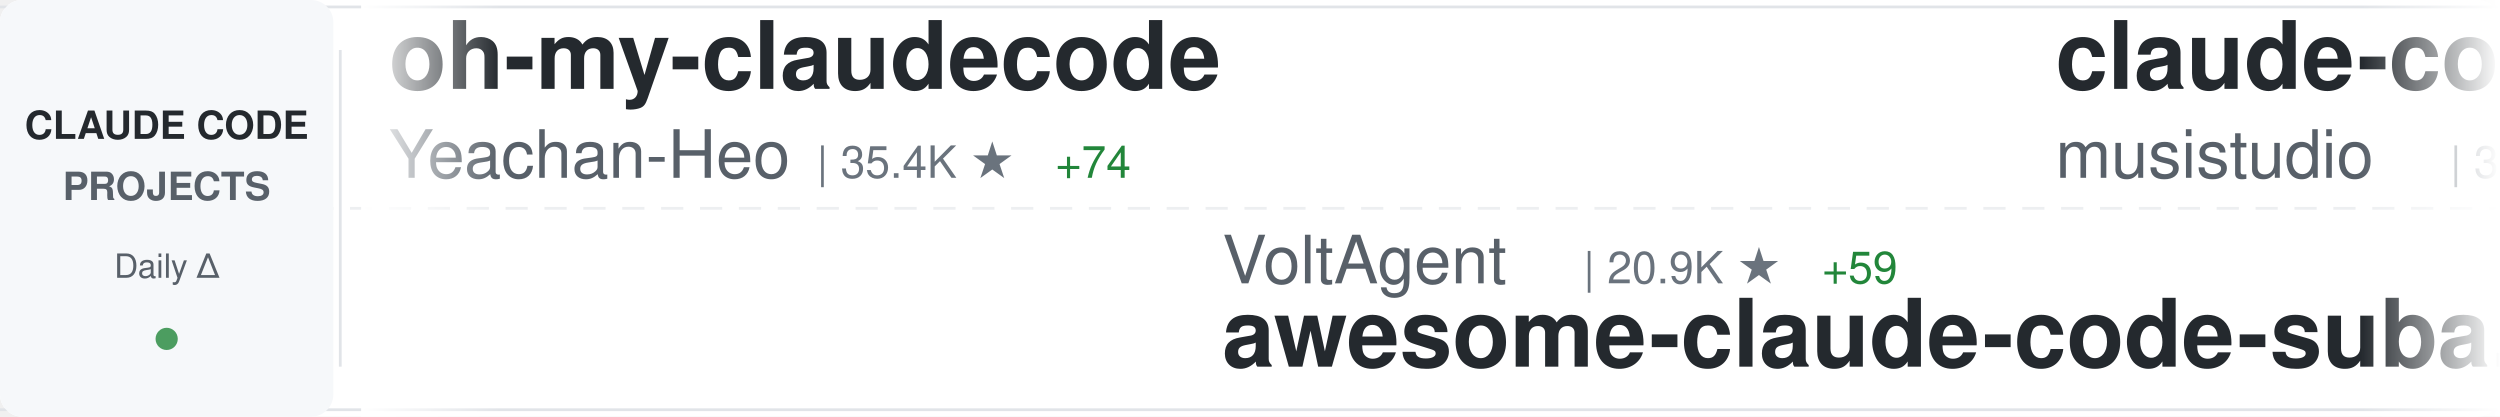
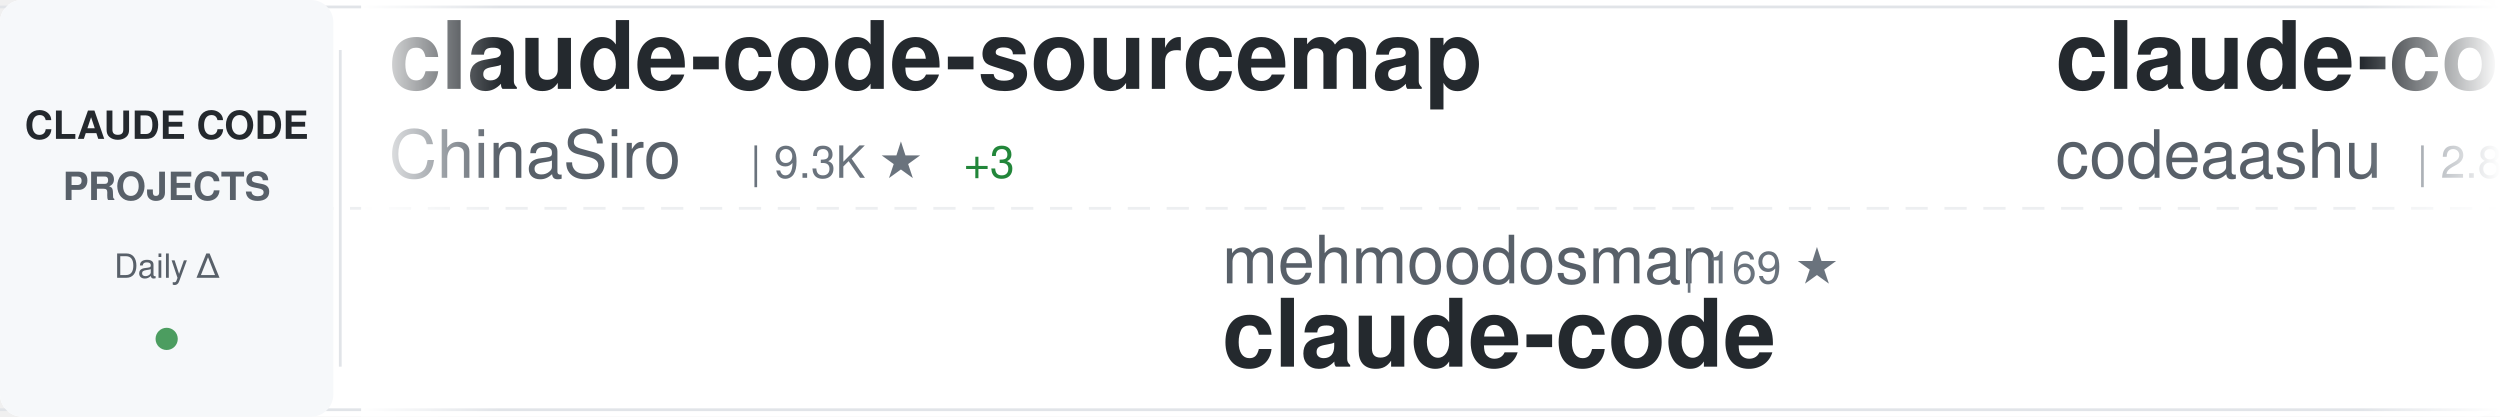
<svg xmlns="http://www.w3.org/2000/svg" width="900" height="150">
  <defs>
    <linearGradient id="awesomeLeftFade" x1="0%" y1="0%" x2="100%" y2="0%">
      <stop offset="0%" style="stop-color:#ffffff;stop-opacity:1" />
      <stop offset="100%" style="stop-color:#ffffff;stop-opacity:0" />
    </linearGradient>
    <linearGradient id="awesomeRightFade" x1="0%" y1="0%" x2="100%" y2="0%">
      <stop offset="0%" style="stop-color:#ffffff;stop-opacity:0" />
      <stop offset="100%" style="stop-color:#ffffff;stop-opacity:1" />
    </linearGradient>
  </defs>
  <rect width="900" height="150" fill="#ffffff" rx="8" />
  <rect x="0" y="2" width="900" height="1" fill="#e1e4e8" />
  <rect x="0" y="147" width="900" height="1" fill="#e1e4e8" />
  <line x1="0" y1="75" x2="900" y2="75" stroke="#e1e4e8" stroke-width="1" stroke-dasharray="8 6" opacity="0.6" />
  <rect x="0" y="0" width="120" height="150" fill="#f6f8fa" rx="8" />
  <text x="60" y="50" font-family="-apple-system, BlinkMacSystemFont, 'Segoe UI', Helvetica, Arial, sans-serif" font-size="14" font-weight="600" fill="#24292e" text-anchor="middle">CLAUDE CODE</text>
  <text x="60" y="72" font-family="-apple-system, BlinkMacSystemFont, 'Segoe UI', Helvetica, Arial, sans-serif" font-size="14" font-weight="600" fill="#586069" text-anchor="middle">PROJECTS</text>
  <text x="60" y="100" font-family="-apple-system, BlinkMacSystemFont, 'Segoe UI', Helvetica, Arial, sans-serif" font-size="12" font-weight="500" fill="#586069" text-anchor="middle">Daily Δ</text>
  <circle cx="60" cy="122" r="4" fill="#22863a" opacity="0.8" />
  <rect x="122" y="18" width="1" height="114" fill="#e1e4e8" />
  <clipPath id="awesomeTickerClip">
    <rect x="130" y="0" width="770" height="150" />
  </clipPath>
  <g clip-path="url(#awesomeTickerClip)">
    <g id="awesomeTickerItems">
      <animateTransform attributeName="transform" attributeType="XML" type="translate" from="0 0" to="-3000 0" dur="54s" repeatCount="indefinite" />
      <g transform="translate(0, 0)">
-         <text x="140" y="32" font-family="-apple-system, BlinkMacSystemFont, 'Segoe UI', Helvetica, Arial, sans-serif" font-size="34" font-weight="600" fill="#24292e">oh-my-claudecode</text>
-         <text x="140" y="64" font-family="-apple-system, BlinkMacSystemFont, 'Segoe UI', Helvetica, Arial, sans-serif" font-size="24" font-weight="400" fill="#586069">Yeachan-Heo</text>
-         <text x="294" y="64" font-family="-apple-system, BlinkMacSystemFont, 'Segoe UI', Helvetica, Arial, sans-serif" font-size="16" font-weight="500" fill="#6a737d">| 35.4K ★</text>
-         <text x="380" y="64" font-family="-apple-system, BlinkMacSystemFont, 'Segoe UI', Helvetica, Arial, sans-serif" font-size="16" font-weight="500" fill="#22863a"> +74</text>
+         <text x="140" y="32" font-family="-apple-system, BlinkMacSystemFont, 'Segoe UI', Helvetica, Arial, sans-serif" font-size="34" font-weight="600" fill="#24292e">claude-code-sourcemap</text>
+         <text x="140" y="64" font-family="-apple-system, BlinkMacSystemFont, 'Segoe UI', Helvetica, Arial, sans-serif" font-size="24" font-weight="400" fill="#586069">ChinaSiro</text>
+         <text x="270" y="64" font-family="-apple-system, BlinkMacSystemFont, 'Segoe UI', Helvetica, Arial, sans-serif" font-size="16" font-weight="500" fill="#6a737d">| 9.3K ★</text>
+         <text x="347" y="64" font-family="-apple-system, BlinkMacSystemFont, 'Segoe UI', Helvetica, Arial, sans-serif" font-size="16" font-weight="500" fill="#22863a"> +3</text>
      </g>
      <g transform="translate(300, 0)">
-         <text x="140" y="102" font-family="-apple-system, BlinkMacSystemFont, 'Segoe UI', Helvetica, Arial, sans-serif" font-size="24" font-weight="400" fill="#586069">VoltAgent</text>
-         <text x="270" y="102" font-family="-apple-system, BlinkMacSystemFont, 'Segoe UI', Helvetica, Arial, sans-serif" font-size="16" font-weight="500" fill="#6a737d">| 20.9K ★</text>
-         <text x="356" y="102" font-family="-apple-system, BlinkMacSystemFont, 'Segoe UI', Helvetica, Arial, sans-serif" font-size="16" font-weight="500" fill="#22863a"> +59</text>
-         <text x="140" y="132" font-family="-apple-system, BlinkMacSystemFont, 'Segoe UI', Helvetica, Arial, sans-serif" font-size="34" font-weight="600" fill="#24292e">awesome-claude-code-suba...</text>
+         <text x="140" y="102" font-family="-apple-system, BlinkMacSystemFont, 'Segoe UI', Helvetica, Arial, sans-serif" font-size="24" font-weight="400" fill="#586069">mehmoodosman</text>
+         <text x="306" y="102" font-family="-apple-system, BlinkMacSystemFont, 'Segoe UI', Helvetica, Arial, sans-serif" font-size="16" font-weight="500" fill="#6a737d">| 169 ★</text>
+         <text x="140" y="132" font-family="-apple-system, BlinkMacSystemFont, 'Segoe UI', Helvetica, Arial, sans-serif" font-size="34" font-weight="600" fill="#24292e">claude-code</text>
      </g>
      <g transform="translate(600, 0)">
-         <text x="140" y="32" font-family="-apple-system, BlinkMacSystemFont, 'Segoe UI', Helvetica, Arial, sans-serif" font-size="34" font-weight="600" fill="#24292e">claude-code-router</text>
-         <text x="140" y="64" font-family="-apple-system, BlinkMacSystemFont, 'Segoe UI', Helvetica, Arial, sans-serif" font-size="24" font-weight="400" fill="#586069">musistudio</text>
-         <text x="282" y="64" font-family="-apple-system, BlinkMacSystemFont, 'Segoe UI', Helvetica, Arial, sans-serif" font-size="16" font-weight="500" fill="#6a737d">| 34.6K ★</text>
-         <text x="368" y="64" font-family="-apple-system, BlinkMacSystemFont, 'Segoe UI', Helvetica, Arial, sans-serif" font-size="16" font-weight="500" fill="#22863a"> +33</text>
-       </g>
-       <g transform="translate(900, 0)">
-         <text x="140" y="102" font-family="-apple-system, BlinkMacSystemFont, 'Segoe UI', Helvetica, Arial, sans-serif" font-size="24" font-weight="400" fill="#586069">davila7</text>
-         <text x="246" y="102" font-family="-apple-system, BlinkMacSystemFont, 'Segoe UI', Helvetica, Arial, sans-serif" font-size="16" font-weight="500" fill="#6a737d">| 27.7K ★</text>
-         <text x="332" y="102" font-family="-apple-system, BlinkMacSystemFont, 'Segoe UI', Helvetica, Arial, sans-serif" font-size="16" font-weight="500" fill="#22863a"> +20</text>
-         <text x="140" y="132" font-family="-apple-system, BlinkMacSystemFont, 'Segoe UI', Helvetica, Arial, sans-serif" font-size="34" font-weight="600" fill="#24292e">claude-code-templates</text>
-       </g>
-       <g transform="translate(1200, 0)">
-         <text x="140" y="32" font-family="-apple-system, BlinkMacSystemFont, 'Segoe UI', Helvetica, Arial, sans-serif" font-size="34" font-weight="600" fill="#24292e">claude-code</text>
-         <text x="140" y="64" font-family="-apple-system, BlinkMacSystemFont, 'Segoe UI', Helvetica, Arial, sans-serif" font-size="24" font-weight="400" fill="#586069">isboyjc</text>
-         <text x="246" y="64" font-family="-apple-system, BlinkMacSystemFont, 'Segoe UI', Helvetica, Arial, sans-serif" font-size="16" font-weight="500" fill="#6a737d">| 157 ★</text>
-       </g>
-       <g transform="translate(1500, 0)">
-         <text x="140" y="102" font-family="-apple-system, BlinkMacSystemFont, 'Segoe UI', Helvetica, Arial, sans-serif" font-size="24" font-weight="400" fill="#586069">VineeTagarwaL-code</text>
-         <text x="378" y="102" font-family="-apple-system, BlinkMacSystemFont, 'Segoe UI', Helvetica, Arial, sans-serif" font-size="16" font-weight="500" fill="#6a737d">| 275 ★</text>
-         <text x="140" y="132" font-family="-apple-system, BlinkMacSystemFont, 'Segoe UI', Helvetica, Arial, sans-serif" font-size="34" font-weight="600" fill="#24292e">claude-code</text>
-       </g>
-       <g transform="translate(1800, 0)">
-         <text x="140" y="32" font-family="-apple-system, BlinkMacSystemFont, 'Segoe UI', Helvetica, Arial, sans-serif" font-size="34" font-weight="600" fill="#24292e">claude-code-guide</text>
-         <text x="140" y="64" font-family="-apple-system, BlinkMacSystemFont, 'Segoe UI', Helvetica, Arial, sans-serif" font-size="24" font-weight="400" fill="#586069">Cranot</text>
-         <text x="234" y="64" font-family="-apple-system, BlinkMacSystemFont, 'Segoe UI', Helvetica, Arial, sans-serif" font-size="16" font-weight="500" fill="#6a737d">| 2.8K ★</text>
-         <text x="311" y="64" font-family="-apple-system, BlinkMacSystemFont, 'Segoe UI', Helvetica, Arial, sans-serif" font-size="16" font-weight="500" fill="#22863a"> +1</text>
-       </g>
-       <g transform="translate(2100, 0)">
-         <text x="140" y="102" font-family="-apple-system, BlinkMacSystemFont, 'Segoe UI', Helvetica, Arial, sans-serif" font-size="24" font-weight="400" fill="#586069">777genius</text>
-         <text x="270" y="102" font-family="-apple-system, BlinkMacSystemFont, 'Segoe UI', Helvetica, Arial, sans-serif" font-size="16" font-weight="500" fill="#6a737d">| 912 ★</text>
-         <text x="140" y="132" font-family="-apple-system, BlinkMacSystemFont, 'Segoe UI', Helvetica, Arial, sans-serif" font-size="34" font-weight="600" fill="#24292e">claude-code-source-code</text>
-       </g>
-       <g transform="translate(2400, 0)">
        <text x="140" y="32" font-family="-apple-system, BlinkMacSystemFont, 'Segoe UI', Helvetica, Arial, sans-serif" font-size="34" font-weight="600" fill="#24292e">claude-code</text>
        <text x="140" y="64" font-family="-apple-system, BlinkMacSystemFont, 'Segoe UI', Helvetica, Arial, sans-serif" font-size="24" font-weight="400" fill="#586069">codeaashu</text>
        <text x="270" y="64" font-family="-apple-system, BlinkMacSystemFont, 'Segoe UI', Helvetica, Arial, sans-serif" font-size="16" font-weight="500" fill="#6a737d">| 2.8K ★</text>
-         <text x="347" y="64" font-family="-apple-system, BlinkMacSystemFont, 'Segoe UI', Helvetica, Arial, sans-serif" font-size="16" font-weight="500" fill="#22863a"> +9</text>
+         <text x="347" y="64" font-family="-apple-system, BlinkMacSystemFont, 'Segoe UI', Helvetica, Arial, sans-serif" font-size="16" font-weight="500" fill="#22863a"> +8</text>
+       </g>
+       <g transform="translate(900, 0)">
+         <text x="140" y="102" font-family="-apple-system, BlinkMacSystemFont, 'Segoe UI', Helvetica, Arial, sans-serif" font-size="24" font-weight="400" fill="#586069">Windy3f3f3f3f</text>
+         <text x="318" y="102" font-family="-apple-system, BlinkMacSystemFont, 'Segoe UI', Helvetica, Arial, sans-serif" font-size="16" font-weight="500" fill="#6a737d">| 2.5K ★</text>
+         <text x="395" y="102" font-family="-apple-system, BlinkMacSystemFont, 'Segoe UI', Helvetica, Arial, sans-serif" font-size="16" font-weight="500" fill="#22863a"> +10</text>
+         <text x="140" y="132" font-family="-apple-system, BlinkMacSystemFont, 'Segoe UI', Helvetica, Arial, sans-serif" font-size="34" font-weight="600" fill="#24292e">how-claude-code-works</text>
+       </g>
+       <g transform="translate(1200, 0)">
+         <text x="140" y="32" font-family="-apple-system, BlinkMacSystemFont, 'Segoe UI', Helvetica, Arial, sans-serif" font-size="34" font-weight="600" fill="#24292e">claude-code-showcase</text>
+         <text x="140" y="64" font-family="-apple-system, BlinkMacSystemFont, 'Segoe UI', Helvetica, Arial, sans-serif" font-size="24" font-weight="400" fill="#586069">ChrisWiles</text>
+         <text x="282" y="64" font-family="-apple-system, BlinkMacSystemFont, 'Segoe UI', Helvetica, Arial, sans-serif" font-size="16" font-weight="500" fill="#6a737d">| 5.9K ★</text>
+         <text x="359" y="64" font-family="-apple-system, BlinkMacSystemFont, 'Segoe UI', Helvetica, Arial, sans-serif" font-size="16" font-weight="500" fill="#22863a"> +2</text>
+       </g>
+       <g transform="translate(1500, 0)">
+         <text x="140" y="102" font-family="-apple-system, BlinkMacSystemFont, 'Segoe UI', Helvetica, Arial, sans-serif" font-size="24" font-weight="400" fill="#586069">huangserva</text>
+         <text x="282" y="102" font-family="-apple-system, BlinkMacSystemFont, 'Segoe UI', Helvetica, Arial, sans-serif" font-size="16" font-weight="500" fill="#6a737d">| 592 ★</text>
+         <text x="140" y="132" font-family="-apple-system, BlinkMacSystemFont, 'Segoe UI', Helvetica, Arial, sans-serif" font-size="34" font-weight="600" fill="#24292e">claude-code-cli</text>
+       </g>
+       <g transform="translate(1800, 0)">
+         <text x="140" y="32" font-family="-apple-system, BlinkMacSystemFont, 'Segoe UI', Helvetica, Arial, sans-serif" font-size="34" font-weight="600" fill="#24292e">nanoclaw</text>
+         <text x="140" y="64" font-family="-apple-system, BlinkMacSystemFont, 'Segoe UI', Helvetica, Arial, sans-serif" font-size="24" font-weight="400" fill="#586069">nanocoai</text>
+         <text x="258" y="64" font-family="-apple-system, BlinkMacSystemFont, 'Segoe UI', Helvetica, Arial, sans-serif" font-size="16" font-weight="500" fill="#6a737d">| 29.6K ★</text>
+         <text x="344" y="64" font-family="-apple-system, BlinkMacSystemFont, 'Segoe UI', Helvetica, Arial, sans-serif" font-size="16" font-weight="500" fill="#22863a"> +21</text>
+       </g>
+       <g transform="translate(2100, 0)">
+         <text x="140" y="102" font-family="-apple-system, BlinkMacSystemFont, 'Segoe UI', Helvetica, Arial, sans-serif" font-size="24" font-weight="400" fill="#586069">jeremylongshore</text>
+         <text x="342" y="102" font-family="-apple-system, BlinkMacSystemFont, 'Segoe UI', Helvetica, Arial, sans-serif" font-size="16" font-weight="500" fill="#6a737d">| 2.3K ★</text>
+         <text x="419" y="102" font-family="-apple-system, BlinkMacSystemFont, 'Segoe UI', Helvetica, Arial, sans-serif" font-size="16" font-weight="500" fill="#22863a"> +5</text>
+         <text x="140" y="132" font-family="-apple-system, BlinkMacSystemFont, 'Segoe UI', Helvetica, Arial, sans-serif" font-size="34" font-weight="600" fill="#24292e">claude-code-plugins-plus...</text>
+       </g>
+       <g transform="translate(2400, 0)">
+         <text x="140" y="32" font-family="-apple-system, BlinkMacSystemFont, 'Segoe UI', Helvetica, Arial, sans-serif" font-size="34" font-weight="600" fill="#24292e">claude-coder</text>
+         <text x="140" y="64" font-family="-apple-system, BlinkMacSystemFont, 'Segoe UI', Helvetica, Arial, sans-serif" font-size="24" font-weight="400" fill="#586069">kodu-ai</text>
+         <text x="246" y="64" font-family="-apple-system, BlinkMacSystemFont, 'Segoe UI', Helvetica, Arial, sans-serif" font-size="16" font-weight="500" fill="#6a737d">| 5.3K ★</text>
      </g>
      <g transform="translate(2700, 0)">
-         <text x="140" y="102" font-family="-apple-system, BlinkMacSystemFont, 'Segoe UI', Helvetica, Arial, sans-serif" font-size="24" font-weight="400" fill="#586069">sickn33</text>
-         <text x="246" y="102" font-family="-apple-system, BlinkMacSystemFont, 'Segoe UI', Helvetica, Arial, sans-serif" font-size="16" font-weight="500" fill="#6a737d">| 39.3K ★</text>
-         <text x="332" y="102" font-family="-apple-system, BlinkMacSystemFont, 'Segoe UI', Helvetica, Arial, sans-serif" font-size="16" font-weight="500" fill="#22863a"> +83</text>
-         <text x="140" y="132" font-family="-apple-system, BlinkMacSystemFont, 'Segoe UI', Helvetica, Arial, sans-serif" font-size="34" font-weight="600" fill="#24292e">antigravity-awesome-skil...</text>
+         <text x="140" y="102" font-family="-apple-system, BlinkMacSystemFont, 'Segoe UI', Helvetica, Arial, sans-serif" font-size="24" font-weight="400" fill="#586069">ponponon</text>
+         <text x="258" y="102" font-family="-apple-system, BlinkMacSystemFont, 'Segoe UI', Helvetica, Arial, sans-serif" font-size="16" font-weight="500" fill="#6a737d">| 2.3K ★</text>
+         <text x="140" y="132" font-family="-apple-system, BlinkMacSystemFont, 'Segoe UI', Helvetica, Arial, sans-serif" font-size="34" font-weight="600" fill="#24292e">claude_code_src</text>
      </g>
      <g transform="translate(3000, 0)">
-         <text x="140" y="32" font-family="-apple-system, BlinkMacSystemFont, 'Segoe UI', Helvetica, Arial, sans-serif" font-size="34" font-weight="600" fill="#24292e">oh-my-claudecode</text>
-         <text x="140" y="64" font-family="-apple-system, BlinkMacSystemFont, 'Segoe UI', Helvetica, Arial, sans-serif" font-size="24" font-weight="400" fill="#586069">Yeachan-Heo</text>
-         <text x="294" y="64" font-family="-apple-system, BlinkMacSystemFont, 'Segoe UI', Helvetica, Arial, sans-serif" font-size="16" font-weight="500" fill="#6a737d">| 35.4K ★</text>
-         <text x="380" y="64" font-family="-apple-system, BlinkMacSystemFont, 'Segoe UI', Helvetica, Arial, sans-serif" font-size="16" font-weight="500" fill="#22863a"> +74</text>
+         <text x="140" y="32" font-family="-apple-system, BlinkMacSystemFont, 'Segoe UI', Helvetica, Arial, sans-serif" font-size="34" font-weight="600" fill="#24292e">claude-code-sourcemap</text>
+         <text x="140" y="64" font-family="-apple-system, BlinkMacSystemFont, 'Segoe UI', Helvetica, Arial, sans-serif" font-size="24" font-weight="400" fill="#586069">ChinaSiro</text>
+         <text x="270" y="64" font-family="-apple-system, BlinkMacSystemFont, 'Segoe UI', Helvetica, Arial, sans-serif" font-size="16" font-weight="500" fill="#6a737d">| 9.3K ★</text>
+         <text x="347" y="64" font-family="-apple-system, BlinkMacSystemFont, 'Segoe UI', Helvetica, Arial, sans-serif" font-size="16" font-weight="500" fill="#22863a"> +3</text>
      </g>
      <g transform="translate(3300, 0)">
-         <text x="140" y="102" font-family="-apple-system, BlinkMacSystemFont, 'Segoe UI', Helvetica, Arial, sans-serif" font-size="24" font-weight="400" fill="#586069">VoltAgent</text>
-         <text x="270" y="102" font-family="-apple-system, BlinkMacSystemFont, 'Segoe UI', Helvetica, Arial, sans-serif" font-size="16" font-weight="500" fill="#6a737d">| 20.9K ★</text>
-         <text x="356" y="102" font-family="-apple-system, BlinkMacSystemFont, 'Segoe UI', Helvetica, Arial, sans-serif" font-size="16" font-weight="500" fill="#22863a"> +59</text>
-         <text x="140" y="132" font-family="-apple-system, BlinkMacSystemFont, 'Segoe UI', Helvetica, Arial, sans-serif" font-size="34" font-weight="600" fill="#24292e">awesome-claude-code-suba...</text>
+         <text x="140" y="102" font-family="-apple-system, BlinkMacSystemFont, 'Segoe UI', Helvetica, Arial, sans-serif" font-size="24" font-weight="400" fill="#586069">mehmoodosman</text>
+         <text x="306" y="102" font-family="-apple-system, BlinkMacSystemFont, 'Segoe UI', Helvetica, Arial, sans-serif" font-size="16" font-weight="500" fill="#6a737d">| 169 ★</text>
+         <text x="140" y="132" font-family="-apple-system, BlinkMacSystemFont, 'Segoe UI', Helvetica, Arial, sans-serif" font-size="34" font-weight="600" fill="#24292e">claude-code</text>
      </g>
      <g transform="translate(3600, 0)">
-         <text x="140" y="32" font-family="-apple-system, BlinkMacSystemFont, 'Segoe UI', Helvetica, Arial, sans-serif" font-size="34" font-weight="600" fill="#24292e">claude-code-router</text>
-         <text x="140" y="64" font-family="-apple-system, BlinkMacSystemFont, 'Segoe UI', Helvetica, Arial, sans-serif" font-size="24" font-weight="400" fill="#586069">musistudio</text>
-         <text x="282" y="64" font-family="-apple-system, BlinkMacSystemFont, 'Segoe UI', Helvetica, Arial, sans-serif" font-size="16" font-weight="500" fill="#6a737d">| 34.6K ★</text>
-         <text x="368" y="64" font-family="-apple-system, BlinkMacSystemFont, 'Segoe UI', Helvetica, Arial, sans-serif" font-size="16" font-weight="500" fill="#22863a"> +33</text>
+         <text x="140" y="32" font-family="-apple-system, BlinkMacSystemFont, 'Segoe UI', Helvetica, Arial, sans-serif" font-size="34" font-weight="600" fill="#24292e">claude-code</text>
+         <text x="140" y="64" font-family="-apple-system, BlinkMacSystemFont, 'Segoe UI', Helvetica, Arial, sans-serif" font-size="24" font-weight="400" fill="#586069">codeaashu</text>
+         <text x="270" y="64" font-family="-apple-system, BlinkMacSystemFont, 'Segoe UI', Helvetica, Arial, sans-serif" font-size="16" font-weight="500" fill="#6a737d">| 2.8K ★</text>
+         <text x="347" y="64" font-family="-apple-system, BlinkMacSystemFont, 'Segoe UI', Helvetica, Arial, sans-serif" font-size="16" font-weight="500" fill="#22863a"> +8</text>
      </g>
      <g transform="translate(3900, 0)">
-         <text x="140" y="102" font-family="-apple-system, BlinkMacSystemFont, 'Segoe UI', Helvetica, Arial, sans-serif" font-size="24" font-weight="400" fill="#586069">davila7</text>
-         <text x="246" y="102" font-family="-apple-system, BlinkMacSystemFont, 'Segoe UI', Helvetica, Arial, sans-serif" font-size="16" font-weight="500" fill="#6a737d">| 27.7K ★</text>
-         <text x="332" y="102" font-family="-apple-system, BlinkMacSystemFont, 'Segoe UI', Helvetica, Arial, sans-serif" font-size="16" font-weight="500" fill="#22863a"> +20</text>
-         <text x="140" y="132" font-family="-apple-system, BlinkMacSystemFont, 'Segoe UI', Helvetica, Arial, sans-serif" font-size="34" font-weight="600" fill="#24292e">claude-code-templates</text>
+         <text x="140" y="102" font-family="-apple-system, BlinkMacSystemFont, 'Segoe UI', Helvetica, Arial, sans-serif" font-size="24" font-weight="400" fill="#586069">Windy3f3f3f3f</text>
+         <text x="318" y="102" font-family="-apple-system, BlinkMacSystemFont, 'Segoe UI', Helvetica, Arial, sans-serif" font-size="16" font-weight="500" fill="#6a737d">| 2.5K ★</text>
+         <text x="395" y="102" font-family="-apple-system, BlinkMacSystemFont, 'Segoe UI', Helvetica, Arial, sans-serif" font-size="16" font-weight="500" fill="#22863a"> +10</text>
+         <text x="140" y="132" font-family="-apple-system, BlinkMacSystemFont, 'Segoe UI', Helvetica, Arial, sans-serif" font-size="34" font-weight="600" fill="#24292e">how-claude-code-works</text>
      </g>
    </g>
  </g>
  <rect x="130" y="0" width="50" height="150" fill="url(#awesomeLeftFade)" />
  <rect x="850" y="0" width="50" height="150" fill="url(#awesomeRightFade)" />
</svg>
